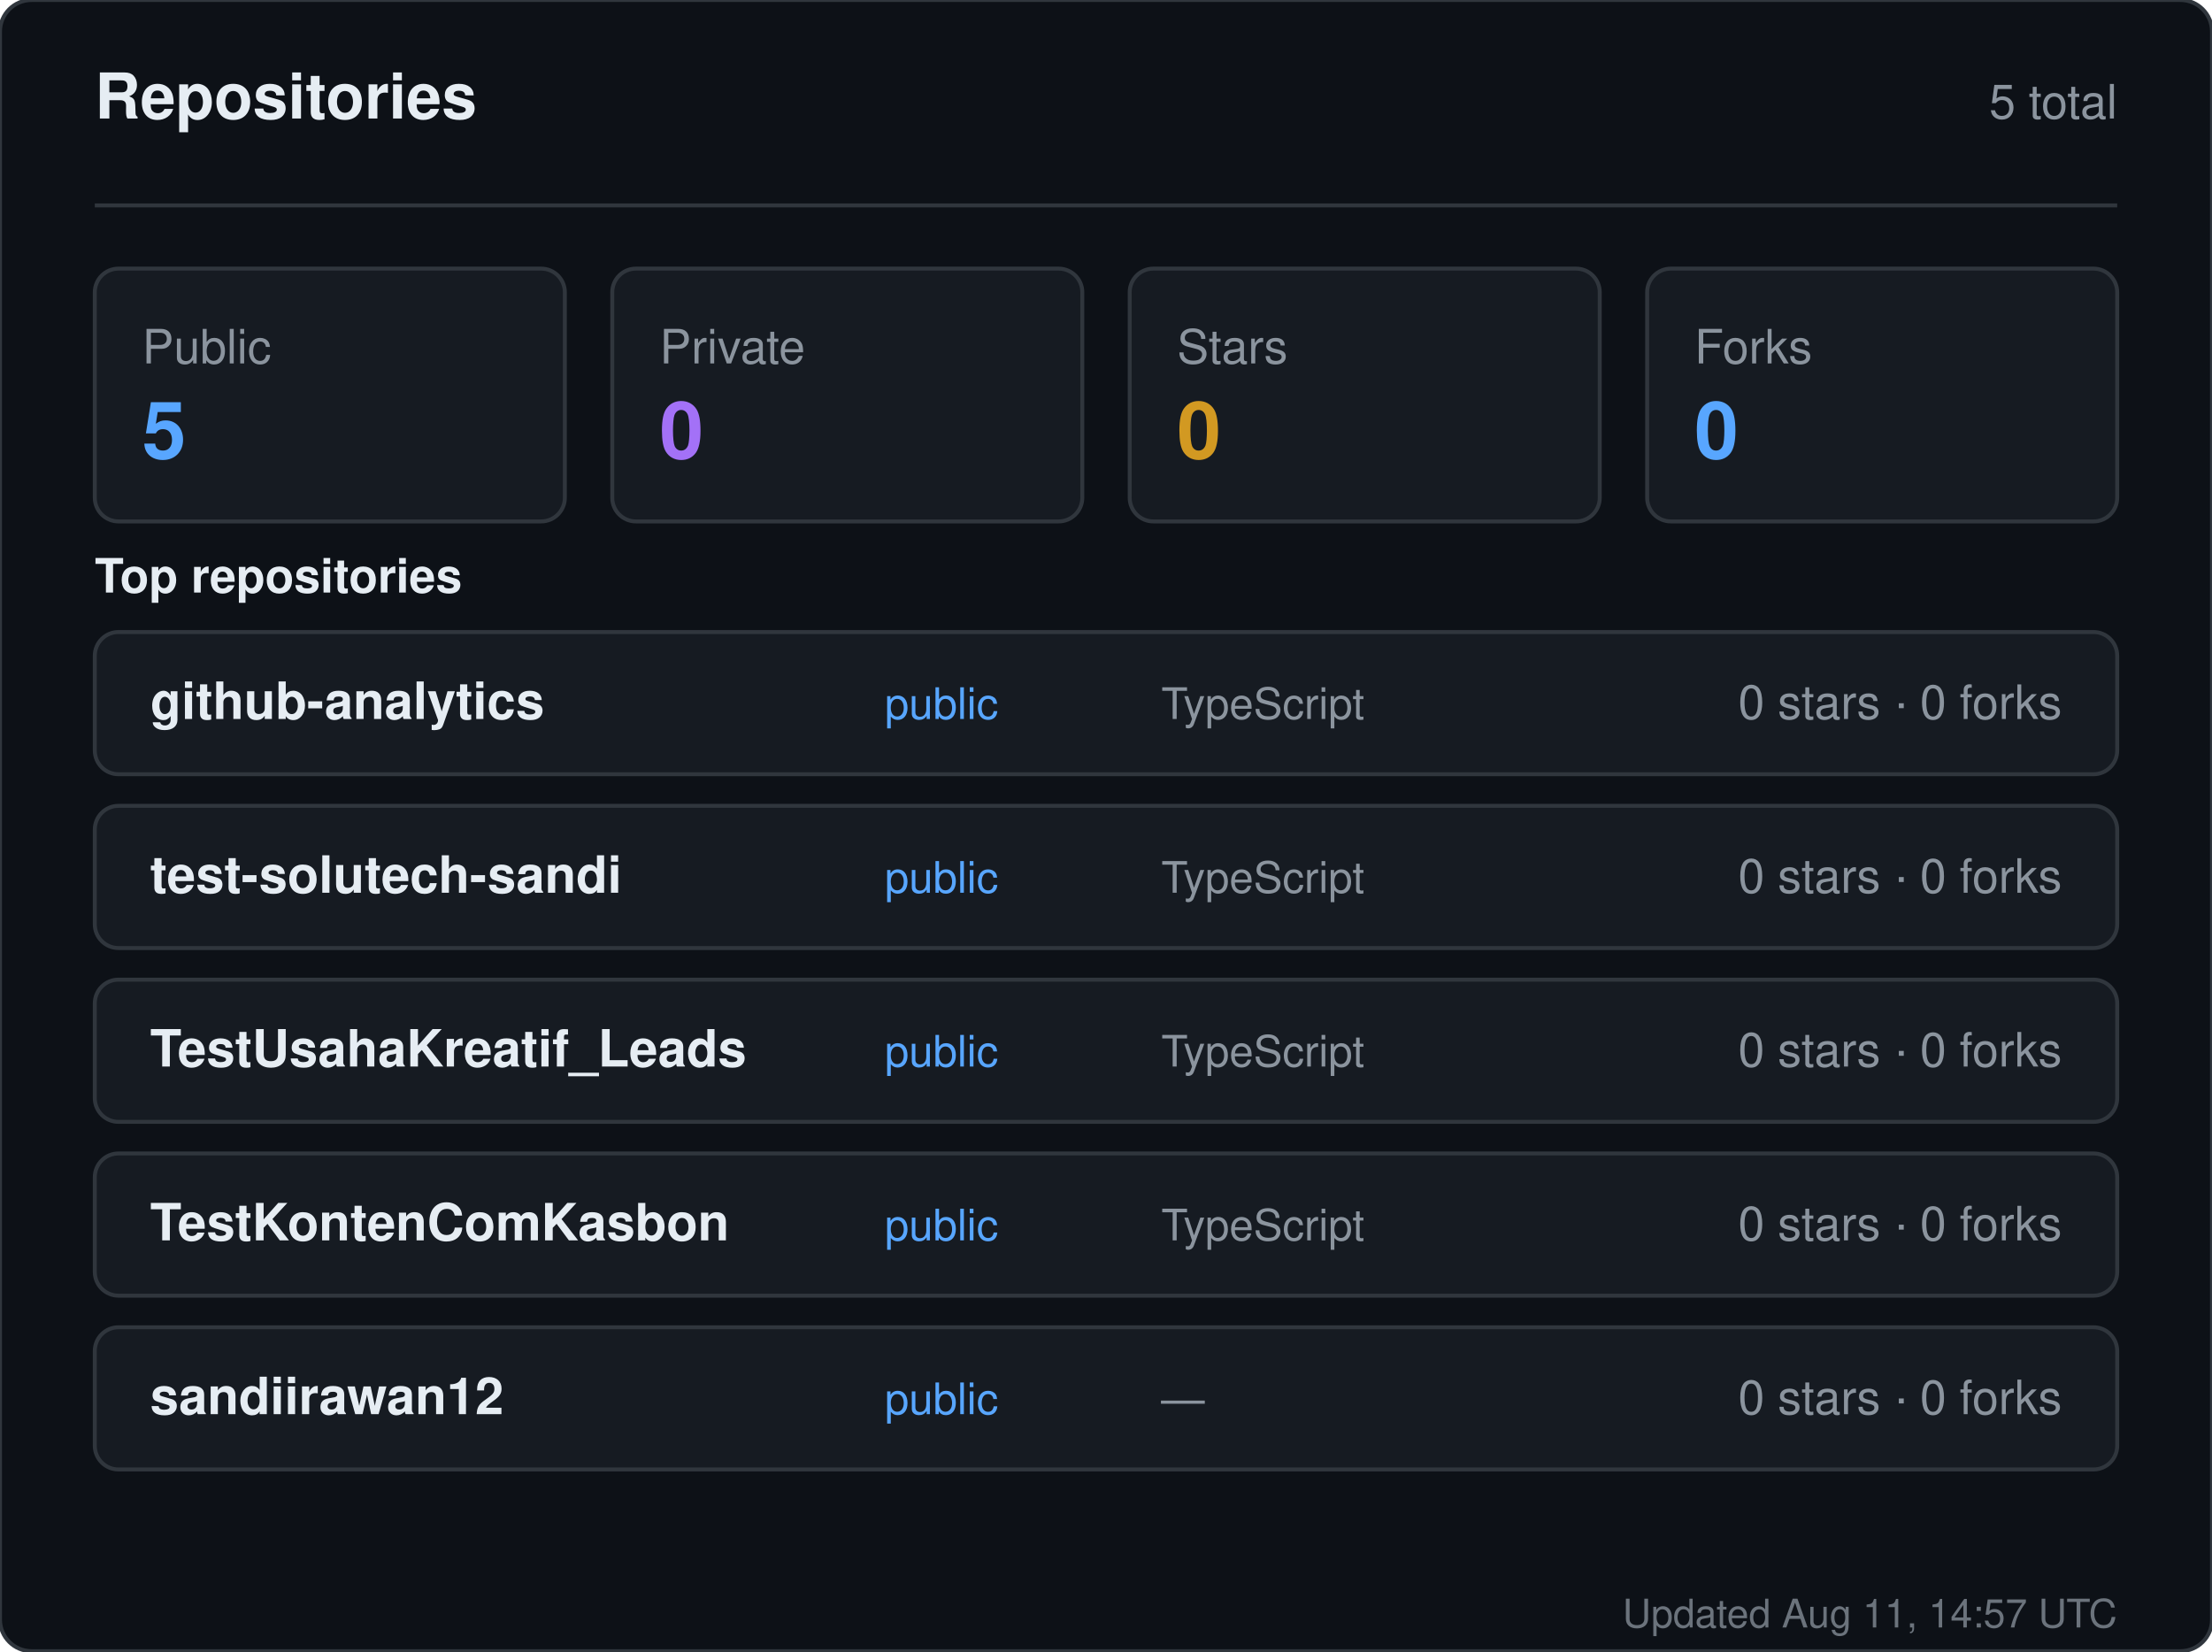
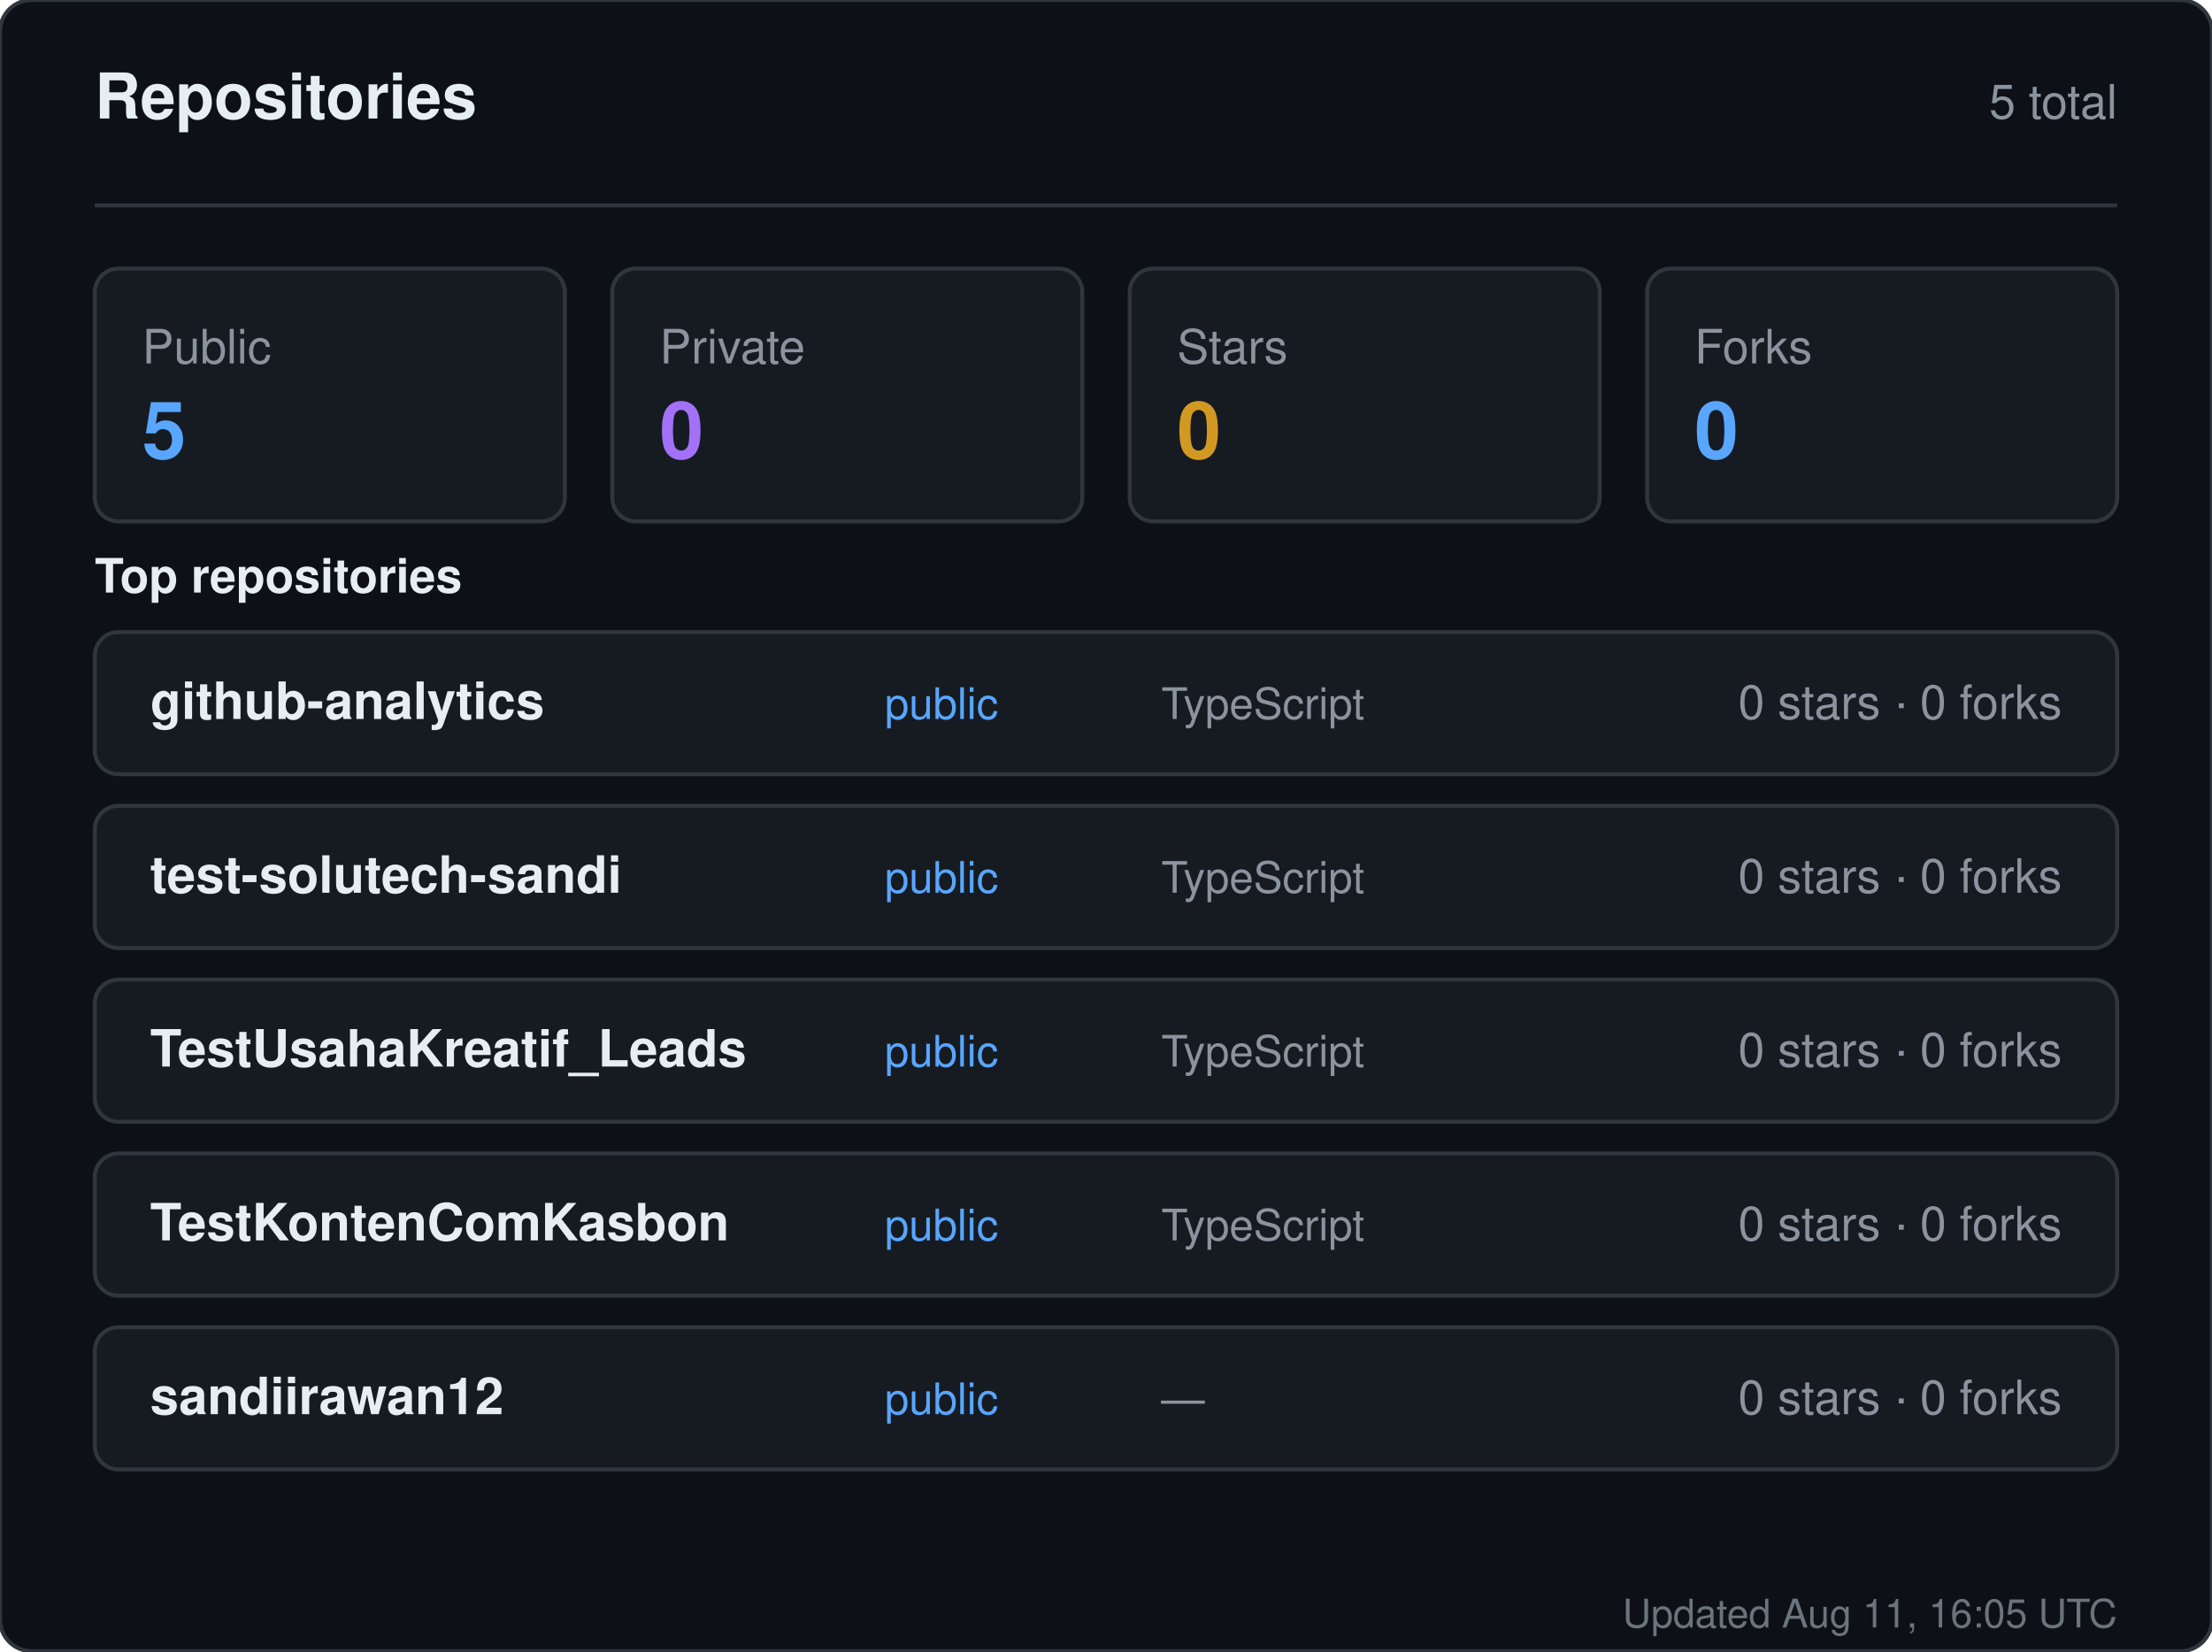
<svg xmlns="http://www.w3.org/2000/svg" width="560" height="418" viewBox="0 0 560 418" role="img" aria-label="Repositories for sandiirawan12">
  <rect width="560" height="418" rx="8" fill="#0d1117" stroke="#30363d" />
  <g font-family="-apple-system, BlinkMacSystemFont, Segoe UI, Helvetica, Arial, sans-serif">
    <text x="24" y="30" fill="#e6edf3" font-size="16" font-weight="700">Repositories</text>
    <text x="536" y="30" fill="#8b949e" font-size="12" text-anchor="end">5 total</text>
    <line x1="24" y1="52" x2="536" y2="52" stroke="#30363d" />
    <rect x="24" y="68" width="119" height="64" rx="6" fill="#161b22" stroke="#30363d" />
    <text x="36" y="92" fill="#8b949e" font-size="12">Public</text>
    <text x="36" y="116" fill="#58a6ff" font-size="20" font-weight="700">5</text>
    <rect x="155" y="68" width="119" height="64" rx="6" fill="#161b22" stroke="#30363d" />
    <text x="167" y="92" fill="#8b949e" font-size="12">Private</text>
    <text x="167" y="116" fill="#a371f7" font-size="20" font-weight="700">0</text>
    <rect x="286" y="68" width="119" height="64" rx="6" fill="#161b22" stroke="#30363d" />
    <text x="298" y="92" fill="#8b949e" font-size="12">Stars</text>
    <text x="298" y="116" fill="#d29922" font-size="20" font-weight="700">0</text>
    <rect x="417" y="68" width="119" height="64" rx="6" fill="#161b22" stroke="#30363d" />
    <text x="429" y="92" fill="#8b949e" font-size="12">Forks</text>
    <text x="429" y="116" fill="#58a6ff" font-size="20" font-weight="700">0</text>
    <text x="24" y="150" fill="#e6edf3" font-size="12" font-weight="600">Top repositories</text>
    <rect x="24" y="160" width="512" height="36" rx="6" fill="#161b22" stroke="#30363d" />
    <text x="38" y="182" fill="#e6edf3" font-size="13" font-weight="600">github-analytics</text>
    <text x="224" y="182" fill="#58a6ff" font-size="11">public</text>
    <text x="294" y="182" fill="#8b949e" font-size="11">TypeScript</text>
    <text x="522" y="182" fill="#8b949e" font-size="12" text-anchor="end">0 stars · 0 forks</text>
    <rect x="24" y="204" width="512" height="36" rx="6" fill="#161b22" stroke="#30363d" />
    <text x="38" y="226" fill="#e6edf3" font-size="13" font-weight="600">test-solutech-sandi</text>
    <text x="224" y="226" fill="#58a6ff" font-size="11">public</text>
    <text x="294" y="226" fill="#8b949e" font-size="11">TypeScript</text>
    <text x="522" y="226" fill="#8b949e" font-size="12" text-anchor="end">0 stars · 0 forks</text>
    <rect x="24" y="248" width="512" height="36" rx="6" fill="#161b22" stroke="#30363d" />
    <text x="38" y="270" fill="#e6edf3" font-size="13" font-weight="600">TestUsahaKreatif_Leads</text>
    <text x="224" y="270" fill="#58a6ff" font-size="11">public</text>
    <text x="294" y="270" fill="#8b949e" font-size="11">TypeScript</text>
    <text x="522" y="270" fill="#8b949e" font-size="12" text-anchor="end">0 stars · 0 forks</text>
    <rect x="24" y="292" width="512" height="36" rx="6" fill="#161b22" stroke="#30363d" />
    <text x="38" y="314" fill="#e6edf3" font-size="13" font-weight="600">TestKontenComKasbon</text>
    <text x="224" y="314" fill="#58a6ff" font-size="11">public</text>
    <text x="294" y="314" fill="#8b949e" font-size="11">TypeScript</text>
    <text x="522" y="314" fill="#8b949e" font-size="12" text-anchor="end">0 stars · 0 forks</text>
    <rect x="24" y="336" width="512" height="36" rx="6" fill="#161b22" stroke="#30363d" />
    <text x="38" y="358" fill="#e6edf3" font-size="13" font-weight="600">sandiirawan12</text>
    <text x="224" y="358" fill="#58a6ff" font-size="11">public</text>
    <text x="294" y="358" fill="#8b949e" font-size="11">—</text>
    <text x="522" y="358" fill="#8b949e" font-size="12" text-anchor="end">0 stars · 0 forks</text>
-     <text x="536" y="412" fill="#8b949e" font-size="10" text-anchor="end" opacity="0.75">Updated Aug 11, 14:57 UTC</text>
+     <text x="536" y="412" fill="#8b949e" font-size="10" text-anchor="end" opacity="0.75">Updated Aug 11, 16:05 UTC</text>
  </g>
</svg>
